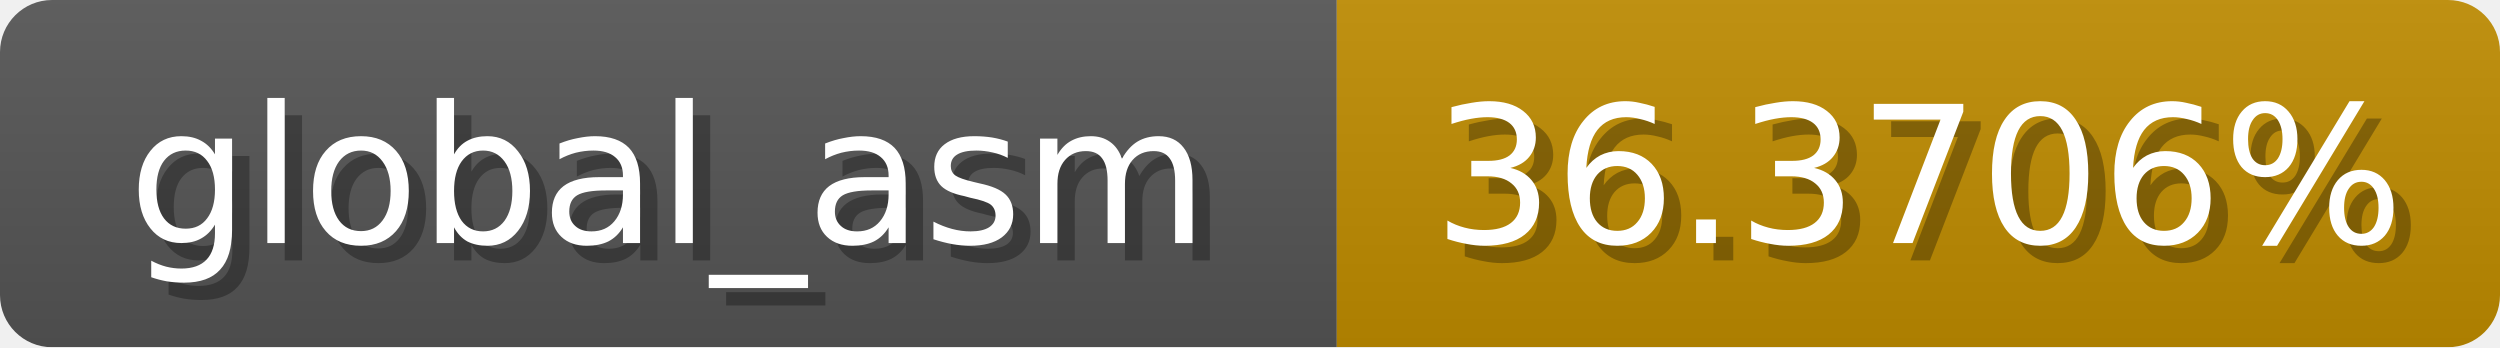
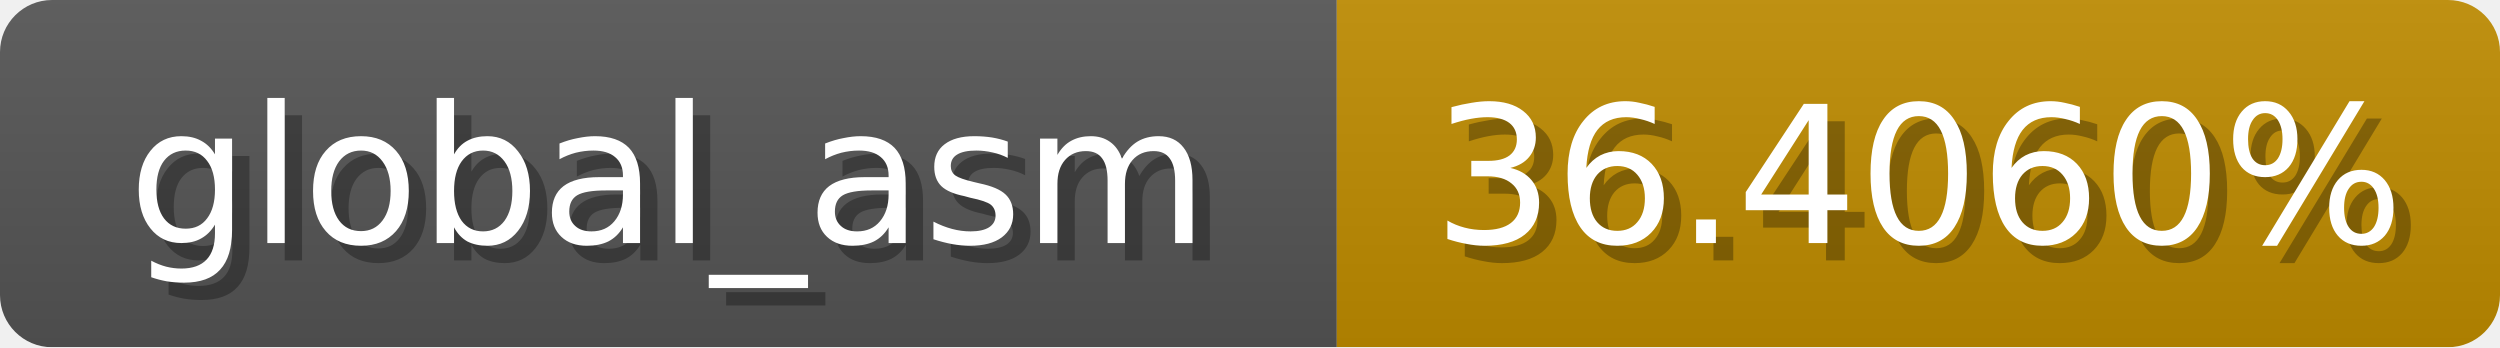
<svg xmlns="http://www.w3.org/2000/svg" width="144" height="20">
  <linearGradient id="b" x2="0" y2="100%">
    <stop offset="0" stop-color="#bbb" stop-opacity=".1" />
    <stop offset="1" stop-opacity=".1" />
  </linearGradient>
  <mask id="anybadge_1">
    <rect width="144" height="20" rx="3" fill="#fff" />
  </mask>
  <g mask="url(#anybadge_1)">
    <path fill="#555" d="M0 0h77v20H0z" />
    <path fill="#c08c00" d="M77 0h67v20H77z" />
    <path fill="url(#b)" d="M0 0h144v20H0z" />
  </g>
  <g fill="#fff" text-anchor="middle" font-family="DejaVu Sans,Verdana,Geneva,sans-serif" font-size="11">
    <text x="39.5" y="15" fill="#010101" fill-opacity=".3">global_asm</text>
    <text x="38.5" y="14">global_asm</text>
  </g>
  <g fill="#fff" text-anchor="middle" font-family="DejaVu Sans,Verdana,Geneva,sans-serif" font-size="11">
-     <text x="111.5" y="15" fill="#010101" fill-opacity=".3">36.3706%</text>
-     <text x="110.5" y="14">36.3706%</text>
+     <text x="111.5" y="15" fill="#010101" fill-opacity=".3">36.4060%</text>
+     <text x="110.5" y="14">36.4060%</text>
  </g>
</svg>
